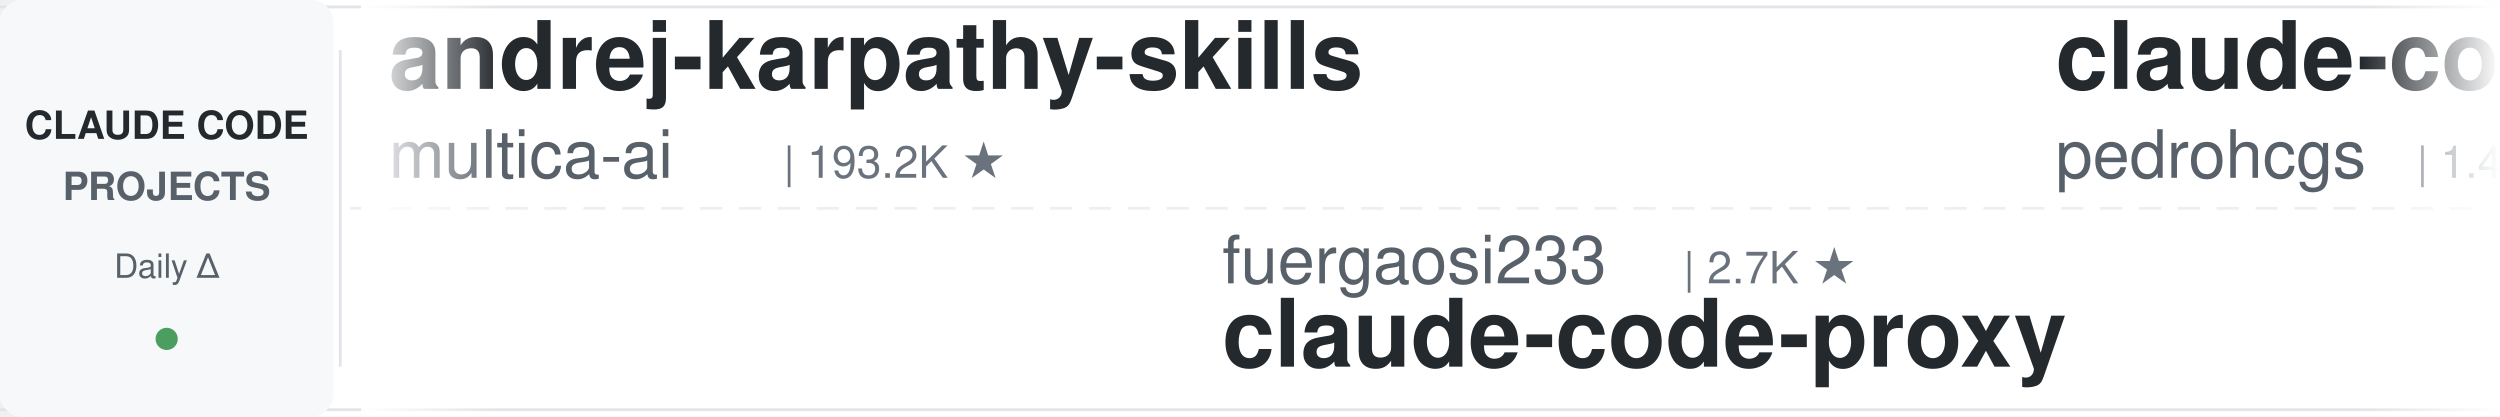
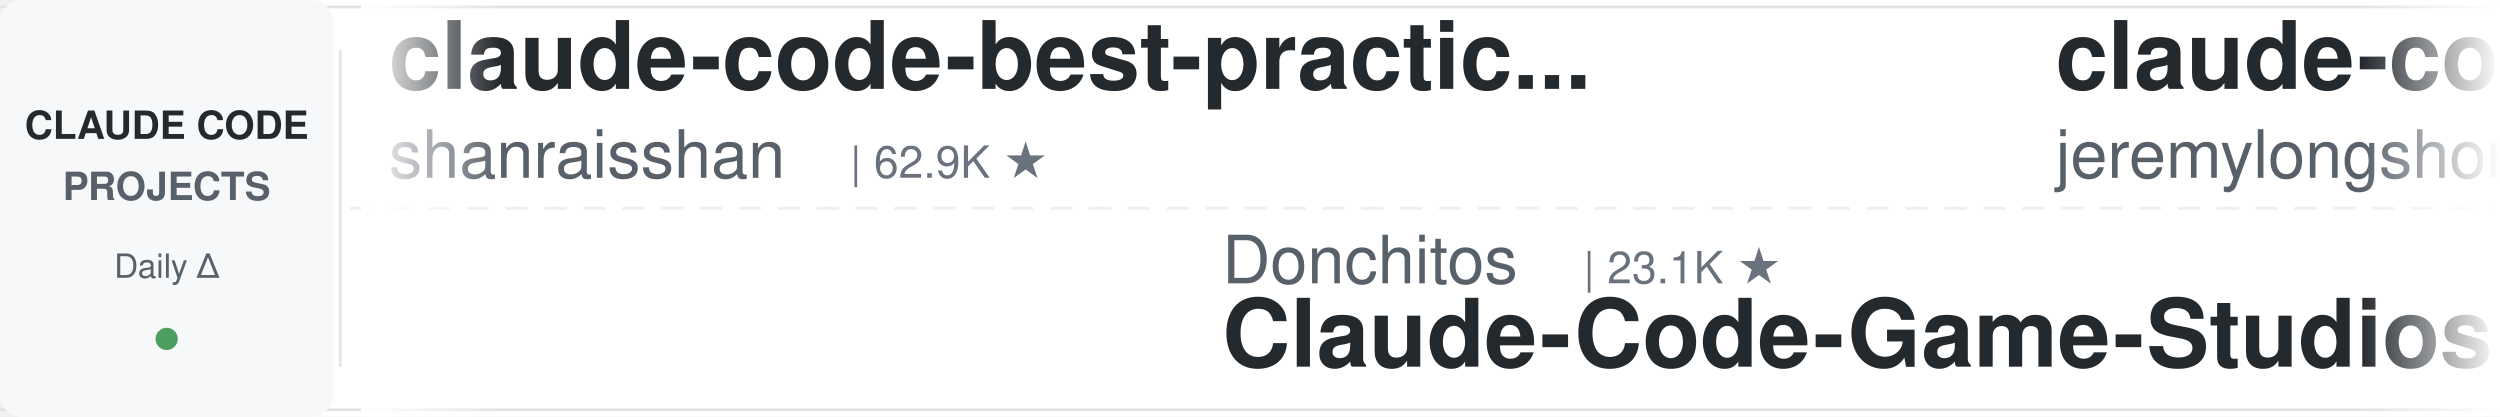
<svg xmlns="http://www.w3.org/2000/svg" width="900" height="150">
  <defs>
    <linearGradient id="leftFade" x1="0%" y1="0%" x2="100%" y2="0%">
      <stop offset="0%" style="stop-color:#ffffff;stop-opacity:1" />
      <stop offset="100%" style="stop-color:#ffffff;stop-opacity:0" />
    </linearGradient>
    <linearGradient id="rightFade" x1="0%" y1="0%" x2="100%" y2="0%">
      <stop offset="0%" style="stop-color:#ffffff;stop-opacity:0" />
      <stop offset="100%" style="stop-color:#ffffff;stop-opacity:1" />
    </linearGradient>
  </defs>
  <rect width="900" height="150" fill="#ffffff" rx="8" />
  <rect x="0" y="2" width="900" height="1" fill="#e1e4e8" />
  <rect x="0" y="147" width="900" height="1" fill="#e1e4e8" />
  <line x1="0" y1="75" x2="900" y2="75" stroke="#e1e4e8" stroke-width="1" stroke-dasharray="8 6" opacity="0.6" />
  <rect x="0" y="0" width="120" height="150" fill="#f6f8fa" rx="8" />
  <text x="60" y="50" font-family="-apple-system, BlinkMacSystemFont, 'Segoe UI', Helvetica, Arial, sans-serif" font-size="14" font-weight="600" fill="#24292e" text-anchor="middle">CLAUDE CODE</text>
  <text x="60" y="72" font-family="-apple-system, BlinkMacSystemFont, 'Segoe UI', Helvetica, Arial, sans-serif" font-size="14" font-weight="600" fill="#586069" text-anchor="middle">PROJECTS</text>
  <text x="60" y="100" font-family="-apple-system, BlinkMacSystemFont, 'Segoe UI', Helvetica, Arial, sans-serif" font-size="12" font-weight="500" fill="#586069" text-anchor="middle">Daily Δ</text>
  <circle cx="60" cy="122" r="4" fill="#22863a" opacity="0.8" />
  <rect x="122" y="18" width="1" height="114" fill="#e1e4e8" />
  <clipPath id="tickerClip">
    <rect x="130" y="0" width="770" height="150" />
  </clipPath>
  <g clip-path="url(#tickerClip)">
    <g id="tickerItems">
      <animateTransform attributeName="transform" attributeType="XML" type="translate" from="0 0" to="-3000 0" dur="54s" repeatCount="indefinite" />
      <g transform="translate(0, 0)">
-         <text x="140" y="32" font-family="-apple-system, BlinkMacSystemFont, 'Segoe UI', Helvetica, Arial, sans-serif" font-size="34" font-weight="600" fill="#24292e">andrej-karpathy-skills</text>
-         <text x="140" y="64" font-family="-apple-system, BlinkMacSystemFont, 'Segoe UI', Helvetica, Arial, sans-serif" font-size="24" font-weight="400" fill="#586069">multica-ai</text>
-         <text x="282" y="64" font-family="-apple-system, BlinkMacSystemFont, 'Segoe UI', Helvetica, Arial, sans-serif" font-size="16" font-weight="500" fill="#6a737d">| 193.2K ★</text>
+         <text x="140" y="32" font-family="-apple-system, BlinkMacSystemFont, 'Segoe UI', Helvetica, Arial, sans-serif" font-size="34" font-weight="600" fill="#24292e">claude-code-best-practic...</text>
+         <text x="140" y="64" font-family="-apple-system, BlinkMacSystemFont, 'Segoe UI', Helvetica, Arial, sans-serif" font-size="24" font-weight="400" fill="#586069">shanraisshan</text>
+         <text x="306" y="64" font-family="-apple-system, BlinkMacSystemFont, 'Segoe UI', Helvetica, Arial, sans-serif" font-size="16" font-weight="500" fill="#6a737d">| 62.9K ★</text>
      </g>
      <g transform="translate(300, 0)">
-         <text x="140" y="102" font-family="-apple-system, BlinkMacSystemFont, 'Segoe UI', Helvetica, Arial, sans-serif" font-size="24" font-weight="400" fill="#586069">fuergaosi233</text>
-         <text x="306" y="102" font-family="-apple-system, BlinkMacSystemFont, 'Segoe UI', Helvetica, Arial, sans-serif" font-size="16" font-weight="500" fill="#6a737d">| 2.7K ★</text>
-         <text x="140" y="132" font-family="-apple-system, BlinkMacSystemFont, 'Segoe UI', Helvetica, Arial, sans-serif" font-size="34" font-weight="600" fill="#24292e">claude-code-proxy</text>
+         <text x="140" y="102" font-family="-apple-system, BlinkMacSystemFont, 'Segoe UI', Helvetica, Arial, sans-serif" font-size="24" font-weight="400" fill="#586069">Donchitos</text>
+         <text x="270" y="102" font-family="-apple-system, BlinkMacSystemFont, 'Segoe UI', Helvetica, Arial, sans-serif" font-size="16" font-weight="500" fill="#6a737d">| 23.1K ★</text>
+         <text x="140" y="132" font-family="-apple-system, BlinkMacSystemFont, 'Segoe UI', Helvetica, Arial, sans-serif" font-size="34" font-weight="600" fill="#24292e">Claude-Code-Game-Studios</text>
      </g>
      <g transform="translate(600, 0)">
-         <text x="140" y="32" font-family="-apple-system, BlinkMacSystemFont, 'Segoe UI', Helvetica, Arial, sans-serif" font-size="34" font-weight="600" fill="#24292e">claude-code-my-workflow</text>
-         <text x="140" y="64" font-family="-apple-system, BlinkMacSystemFont, 'Segoe UI', Helvetica, Arial, sans-serif" font-size="24" font-weight="400" fill="#586069">pedrohcgs</text>
-         <text x="270" y="64" font-family="-apple-system, BlinkMacSystemFont, 'Segoe UI', Helvetica, Arial, sans-serif" font-size="16" font-weight="500" fill="#6a737d">| 1.4K ★</text>
+         <text x="140" y="32" font-family="-apple-system, BlinkMacSystemFont, 'Segoe UI', Helvetica, Arial, sans-serif" font-size="34" font-weight="600" fill="#24292e">claude-code-plugins-plus...</text>
+         <text x="140" y="64" font-family="-apple-system, BlinkMacSystemFont, 'Segoe UI', Helvetica, Arial, sans-serif" font-size="24" font-weight="400" fill="#586069">jeremylongshore</text>
+         <text x="342" y="64" font-family="-apple-system, BlinkMacSystemFont, 'Segoe UI', Helvetica, Arial, sans-serif" font-size="16" font-weight="500" fill="#6a737d">| 2.5K ★</text>
      </g>
      <g transform="translate(900, 0)">
-         <text x="140" y="102" font-family="-apple-system, BlinkMacSystemFont, 'Segoe UI', Helvetica, Arial, sans-serif" font-size="24" font-weight="400" fill="#586069">anthropics</text>
-         <text x="282" y="102" font-family="-apple-system, BlinkMacSystemFont, 'Segoe UI', Helvetica, Arial, sans-serif" font-size="16" font-weight="500" fill="#6a737d">| 910 ★</text>
-         <text x="140" y="132" font-family="-apple-system, BlinkMacSystemFont, 'Segoe UI', Helvetica, Arial, sans-serif" font-size="34" font-weight="600" fill="#24292e">claude-code-base-action</text>
+         <text x="140" y="102" font-family="-apple-system, BlinkMacSystemFont, 'Segoe UI', Helvetica, Arial, sans-serif" font-size="24" font-weight="400" fill="#586069">ccplugins</text>
+         <text x="270" y="102" font-family="-apple-system, BlinkMacSystemFont, 'Segoe UI', Helvetica, Arial, sans-serif" font-size="16" font-weight="500" fill="#6a737d">| 880 ★</text>
+         <text x="140" y="132" font-family="-apple-system, BlinkMacSystemFont, 'Segoe UI', Helvetica, Arial, sans-serif" font-size="34" font-weight="600" fill="#24292e">awesome-claude-code-plug...</text>
      </g>
      <g transform="translate(1200, 0)">
-         <text x="140" y="32" font-family="-apple-system, BlinkMacSystemFont, 'Segoe UI', Helvetica, Arial, sans-serif" font-size="34" font-weight="600" fill="#24292e">claude-code-spec-workflo...</text>
-         <text x="140" y="64" font-family="-apple-system, BlinkMacSystemFont, 'Segoe UI', Helvetica, Arial, sans-serif" font-size="24" font-weight="400" fill="#586069">Pimzino</text>
-         <text x="246" y="64" font-family="-apple-system, BlinkMacSystemFont, 'Segoe UI', Helvetica, Arial, sans-serif" font-size="16" font-weight="500" fill="#6a737d">| 3.8K ★</text>
+         <text x="140" y="32" font-family="-apple-system, BlinkMacSystemFont, 'Segoe UI', Helvetica, Arial, sans-serif" font-size="34" font-weight="600" fill="#24292e">awesome-claude-code-suba...</text>
+         <text x="140" y="64" font-family="-apple-system, BlinkMacSystemFont, 'Segoe UI', Helvetica, Arial, sans-serif" font-size="24" font-weight="400" fill="#586069">VoltAgent</text>
+         <text x="270" y="64" font-family="-apple-system, BlinkMacSystemFont, 'Segoe UI', Helvetica, Arial, sans-serif" font-size="16" font-weight="500" fill="#6a737d">| 23.4K ★</text>
      </g>
      <g transform="translate(1500, 0)">
-         <text x="140" y="102" font-family="-apple-system, BlinkMacSystemFont, 'Segoe UI', Helvetica, Arial, sans-serif" font-size="24" font-weight="400" fill="#586069">JrCx7scC</text>
-         <text x="258" y="102" font-family="-apple-system, BlinkMacSystemFont, 'Segoe UI', Helvetica, Arial, sans-serif" font-size="16" font-weight="500" fill="#6a737d">| 371 ★</text>
-         <text x="140" y="132" font-family="-apple-system, BlinkMacSystemFont, 'Segoe UI', Helvetica, Arial, sans-serif" font-size="34" font-weight="600" fill="#24292e">claude-code-source</text>
+         <text x="140" y="102" font-family="-apple-system, BlinkMacSystemFont, 'Segoe UI', Helvetica, Arial, sans-serif" font-size="24" font-weight="400" fill="#586069">ponponon</text>
+         <text x="258" y="102" font-family="-apple-system, BlinkMacSystemFont, 'Segoe UI', Helvetica, Arial, sans-serif" font-size="16" font-weight="500" fill="#6a737d">| 2.3K ★</text>
+         <text x="140" y="132" font-family="-apple-system, BlinkMacSystemFont, 'Segoe UI', Helvetica, Arial, sans-serif" font-size="34" font-weight="600" fill="#24292e">claude_code_src</text>
      </g>
      <g transform="translate(1800, 0)">
-         <text x="140" y="32" font-family="-apple-system, BlinkMacSystemFont, 'Segoe UI', Helvetica, Arial, sans-serif" font-size="34" font-weight="600" fill="#24292e">ECC</text>
-         <text x="140" y="64" font-family="-apple-system, BlinkMacSystemFont, 'Segoe UI', Helvetica, Arial, sans-serif" font-size="24" font-weight="400" fill="#586069">affaan-m</text>
-         <text x="258" y="64" font-family="-apple-system, BlinkMacSystemFont, 'Segoe UI', Helvetica, Arial, sans-serif" font-size="16" font-weight="500" fill="#6a737d">| 230.3K ★</text>
+         <text x="140" y="32" font-family="-apple-system, BlinkMacSystemFont, 'Segoe UI', Helvetica, Arial, sans-serif" font-size="34" font-weight="600" fill="#24292e">awesome-claude-code-tool...</text>
+         <text x="140" y="64" font-family="-apple-system, BlinkMacSystemFont, 'Segoe UI', Helvetica, Arial, sans-serif" font-size="24" font-weight="400" fill="#586069">rohitg00</text>
+         <text x="258" y="64" font-family="-apple-system, BlinkMacSystemFont, 'Segoe UI', Helvetica, Arial, sans-serif" font-size="16" font-weight="500" fill="#6a737d">| 2.3K ★</text>
      </g>
      <g transform="translate(2100, 0)">
-         <text x="140" y="102" font-family="-apple-system, BlinkMacSystemFont, 'Segoe UI', Helvetica, Arial, sans-serif" font-size="24" font-weight="400" fill="#586069">ChrisWiles</text>
-         <text x="282" y="102" font-family="-apple-system, BlinkMacSystemFont, 'Segoe UI', Helvetica, Arial, sans-serif" font-size="16" font-weight="500" fill="#6a737d">| 6.0K ★</text>
-         <text x="140" y="132" font-family="-apple-system, BlinkMacSystemFont, 'Segoe UI', Helvetica, Arial, sans-serif" font-size="34" font-weight="600" fill="#24292e">claude-code-showcase</text>
+         <text x="140" y="102" font-family="-apple-system, BlinkMacSystemFont, 'Segoe UI', Helvetica, Arial, sans-serif" font-size="24" font-weight="400" fill="#586069">LING71671</text>
+         <text x="270" y="102" font-family="-apple-system, BlinkMacSystemFont, 'Segoe UI', Helvetica, Arial, sans-serif" font-size="16" font-weight="500" fill="#6a737d">| 918 ★</text>
+         <text x="140" y="132" font-family="-apple-system, BlinkMacSystemFont, 'Segoe UI', Helvetica, Arial, sans-serif" font-size="34" font-weight="600" fill="#24292e">Open-ClaudeCode</text>
      </g>
      <g transform="translate(2400, 0)">
-         <text x="140" y="32" font-family="-apple-system, BlinkMacSystemFont, 'Segoe UI', Helvetica, Arial, sans-serif" font-size="34" font-weight="600" fill="#24292e">claude-code-local</text>
-         <text x="140" y="64" font-family="-apple-system, BlinkMacSystemFont, 'Segoe UI', Helvetica, Arial, sans-serif" font-size="24" font-weight="400" fill="#586069">nicedreamzapp</text>
-         <text x="318" y="64" font-family="-apple-system, BlinkMacSystemFont, 'Segoe UI', Helvetica, Arial, sans-serif" font-size="16" font-weight="500" fill="#6a737d">| 2.9K ★</text>
+         <text x="140" y="32" font-family="-apple-system, BlinkMacSystemFont, 'Segoe UI', Helvetica, Arial, sans-serif" font-size="34" font-weight="600" fill="#24292e">claude-code-source</text>
+         <text x="140" y="64" font-family="-apple-system, BlinkMacSystemFont, 'Segoe UI', Helvetica, Arial, sans-serif" font-size="24" font-weight="400" fill="#586069">hangsman</text>
+         <text x="258" y="64" font-family="-apple-system, BlinkMacSystemFont, 'Segoe UI', Helvetica, Arial, sans-serif" font-size="16" font-weight="500" fill="#6a737d">| 787 ★</text>
      </g>
      <g transform="translate(2700, 0)">
-         <text x="140" y="102" font-family="-apple-system, BlinkMacSystemFont, 'Segoe UI', Helvetica, Arial, sans-serif" font-size="24" font-weight="400" fill="#586069">digitalsamba</text>
-         <text x="306" y="102" font-family="-apple-system, BlinkMacSystemFont, 'Segoe UI', Helvetica, Arial, sans-serif" font-size="16" font-weight="500" fill="#6a737d">| 1.8K ★</text>
-         <text x="140" y="132" font-family="-apple-system, BlinkMacSystemFont, 'Segoe UI', Helvetica, Arial, sans-serif" font-size="34" font-weight="600" fill="#24292e">claude-code-video-toolki...</text>
+         <text x="140" y="102" font-family="-apple-system, BlinkMacSystemFont, 'Segoe UI', Helvetica, Arial, sans-serif" font-size="24" font-weight="400" fill="#586069">Yeachan-Heo</text>
+         <text x="294" y="102" font-family="-apple-system, BlinkMacSystemFont, 'Segoe UI', Helvetica, Arial, sans-serif" font-size="16" font-weight="500" fill="#6a737d">| 37.8K ★</text>
+         <text x="140" y="132" font-family="-apple-system, BlinkMacSystemFont, 'Segoe UI', Helvetica, Arial, sans-serif" font-size="34" font-weight="600" fill="#24292e">oh-my-claudecode</text>
      </g>
      <g transform="translate(3000, 0)">
-         <text x="140" y="32" font-family="-apple-system, BlinkMacSystemFont, 'Segoe UI', Helvetica, Arial, sans-serif" font-size="34" font-weight="600" fill="#24292e">andrej-karpathy-skills</text>
-         <text x="140" y="64" font-family="-apple-system, BlinkMacSystemFont, 'Segoe UI', Helvetica, Arial, sans-serif" font-size="24" font-weight="400" fill="#586069">multica-ai</text>
-         <text x="282" y="64" font-family="-apple-system, BlinkMacSystemFont, 'Segoe UI', Helvetica, Arial, sans-serif" font-size="16" font-weight="500" fill="#6a737d">| 193.2K ★</text>
+         <text x="140" y="32" font-family="-apple-system, BlinkMacSystemFont, 'Segoe UI', Helvetica, Arial, sans-serif" font-size="34" font-weight="600" fill="#24292e">claude-code-best-practic...</text>
+         <text x="140" y="64" font-family="-apple-system, BlinkMacSystemFont, 'Segoe UI', Helvetica, Arial, sans-serif" font-size="24" font-weight="400" fill="#586069">shanraisshan</text>
+         <text x="306" y="64" font-family="-apple-system, BlinkMacSystemFont, 'Segoe UI', Helvetica, Arial, sans-serif" font-size="16" font-weight="500" fill="#6a737d">| 62.9K ★</text>
      </g>
      <g transform="translate(3300, 0)">
-         <text x="140" y="102" font-family="-apple-system, BlinkMacSystemFont, 'Segoe UI', Helvetica, Arial, sans-serif" font-size="24" font-weight="400" fill="#586069">fuergaosi233</text>
-         <text x="306" y="102" font-family="-apple-system, BlinkMacSystemFont, 'Segoe UI', Helvetica, Arial, sans-serif" font-size="16" font-weight="500" fill="#6a737d">| 2.7K ★</text>
-         <text x="140" y="132" font-family="-apple-system, BlinkMacSystemFont, 'Segoe UI', Helvetica, Arial, sans-serif" font-size="34" font-weight="600" fill="#24292e">claude-code-proxy</text>
+         <text x="140" y="102" font-family="-apple-system, BlinkMacSystemFont, 'Segoe UI', Helvetica, Arial, sans-serif" font-size="24" font-weight="400" fill="#586069">Donchitos</text>
+         <text x="270" y="102" font-family="-apple-system, BlinkMacSystemFont, 'Segoe UI', Helvetica, Arial, sans-serif" font-size="16" font-weight="500" fill="#6a737d">| 23.1K ★</text>
+         <text x="140" y="132" font-family="-apple-system, BlinkMacSystemFont, 'Segoe UI', Helvetica, Arial, sans-serif" font-size="34" font-weight="600" fill="#24292e">Claude-Code-Game-Studios</text>
      </g>
      <g transform="translate(3600, 0)">
-         <text x="140" y="32" font-family="-apple-system, BlinkMacSystemFont, 'Segoe UI', Helvetica, Arial, sans-serif" font-size="34" font-weight="600" fill="#24292e">claude-code-my-workflow</text>
-         <text x="140" y="64" font-family="-apple-system, BlinkMacSystemFont, 'Segoe UI', Helvetica, Arial, sans-serif" font-size="24" font-weight="400" fill="#586069">pedrohcgs</text>
-         <text x="270" y="64" font-family="-apple-system, BlinkMacSystemFont, 'Segoe UI', Helvetica, Arial, sans-serif" font-size="16" font-weight="500" fill="#6a737d">| 1.4K ★</text>
+         <text x="140" y="32" font-family="-apple-system, BlinkMacSystemFont, 'Segoe UI', Helvetica, Arial, sans-serif" font-size="34" font-weight="600" fill="#24292e">claude-code-plugins-plus...</text>
+         <text x="140" y="64" font-family="-apple-system, BlinkMacSystemFont, 'Segoe UI', Helvetica, Arial, sans-serif" font-size="24" font-weight="400" fill="#586069">jeremylongshore</text>
+         <text x="342" y="64" font-family="-apple-system, BlinkMacSystemFont, 'Segoe UI', Helvetica, Arial, sans-serif" font-size="16" font-weight="500" fill="#6a737d">| 2.5K ★</text>
      </g>
      <g transform="translate(3900, 0)">
-         <text x="140" y="102" font-family="-apple-system, BlinkMacSystemFont, 'Segoe UI', Helvetica, Arial, sans-serif" font-size="24" font-weight="400" fill="#586069">anthropics</text>
-         <text x="282" y="102" font-family="-apple-system, BlinkMacSystemFont, 'Segoe UI', Helvetica, Arial, sans-serif" font-size="16" font-weight="500" fill="#6a737d">| 910 ★</text>
-         <text x="140" y="132" font-family="-apple-system, BlinkMacSystemFont, 'Segoe UI', Helvetica, Arial, sans-serif" font-size="34" font-weight="600" fill="#24292e">claude-code-base-action</text>
+         <text x="140" y="102" font-family="-apple-system, BlinkMacSystemFont, 'Segoe UI', Helvetica, Arial, sans-serif" font-size="24" font-weight="400" fill="#586069">ccplugins</text>
+         <text x="270" y="102" font-family="-apple-system, BlinkMacSystemFont, 'Segoe UI', Helvetica, Arial, sans-serif" font-size="16" font-weight="500" fill="#6a737d">| 880 ★</text>
+         <text x="140" y="132" font-family="-apple-system, BlinkMacSystemFont, 'Segoe UI', Helvetica, Arial, sans-serif" font-size="34" font-weight="600" fill="#24292e">awesome-claude-code-plug...</text>
      </g>
    </g>
  </g>
  <rect x="130" y="0" width="50" height="150" fill="url(#leftFade)" />
  <rect x="850" y="0" width="50" height="150" fill="url(#rightFade)" />
</svg>
